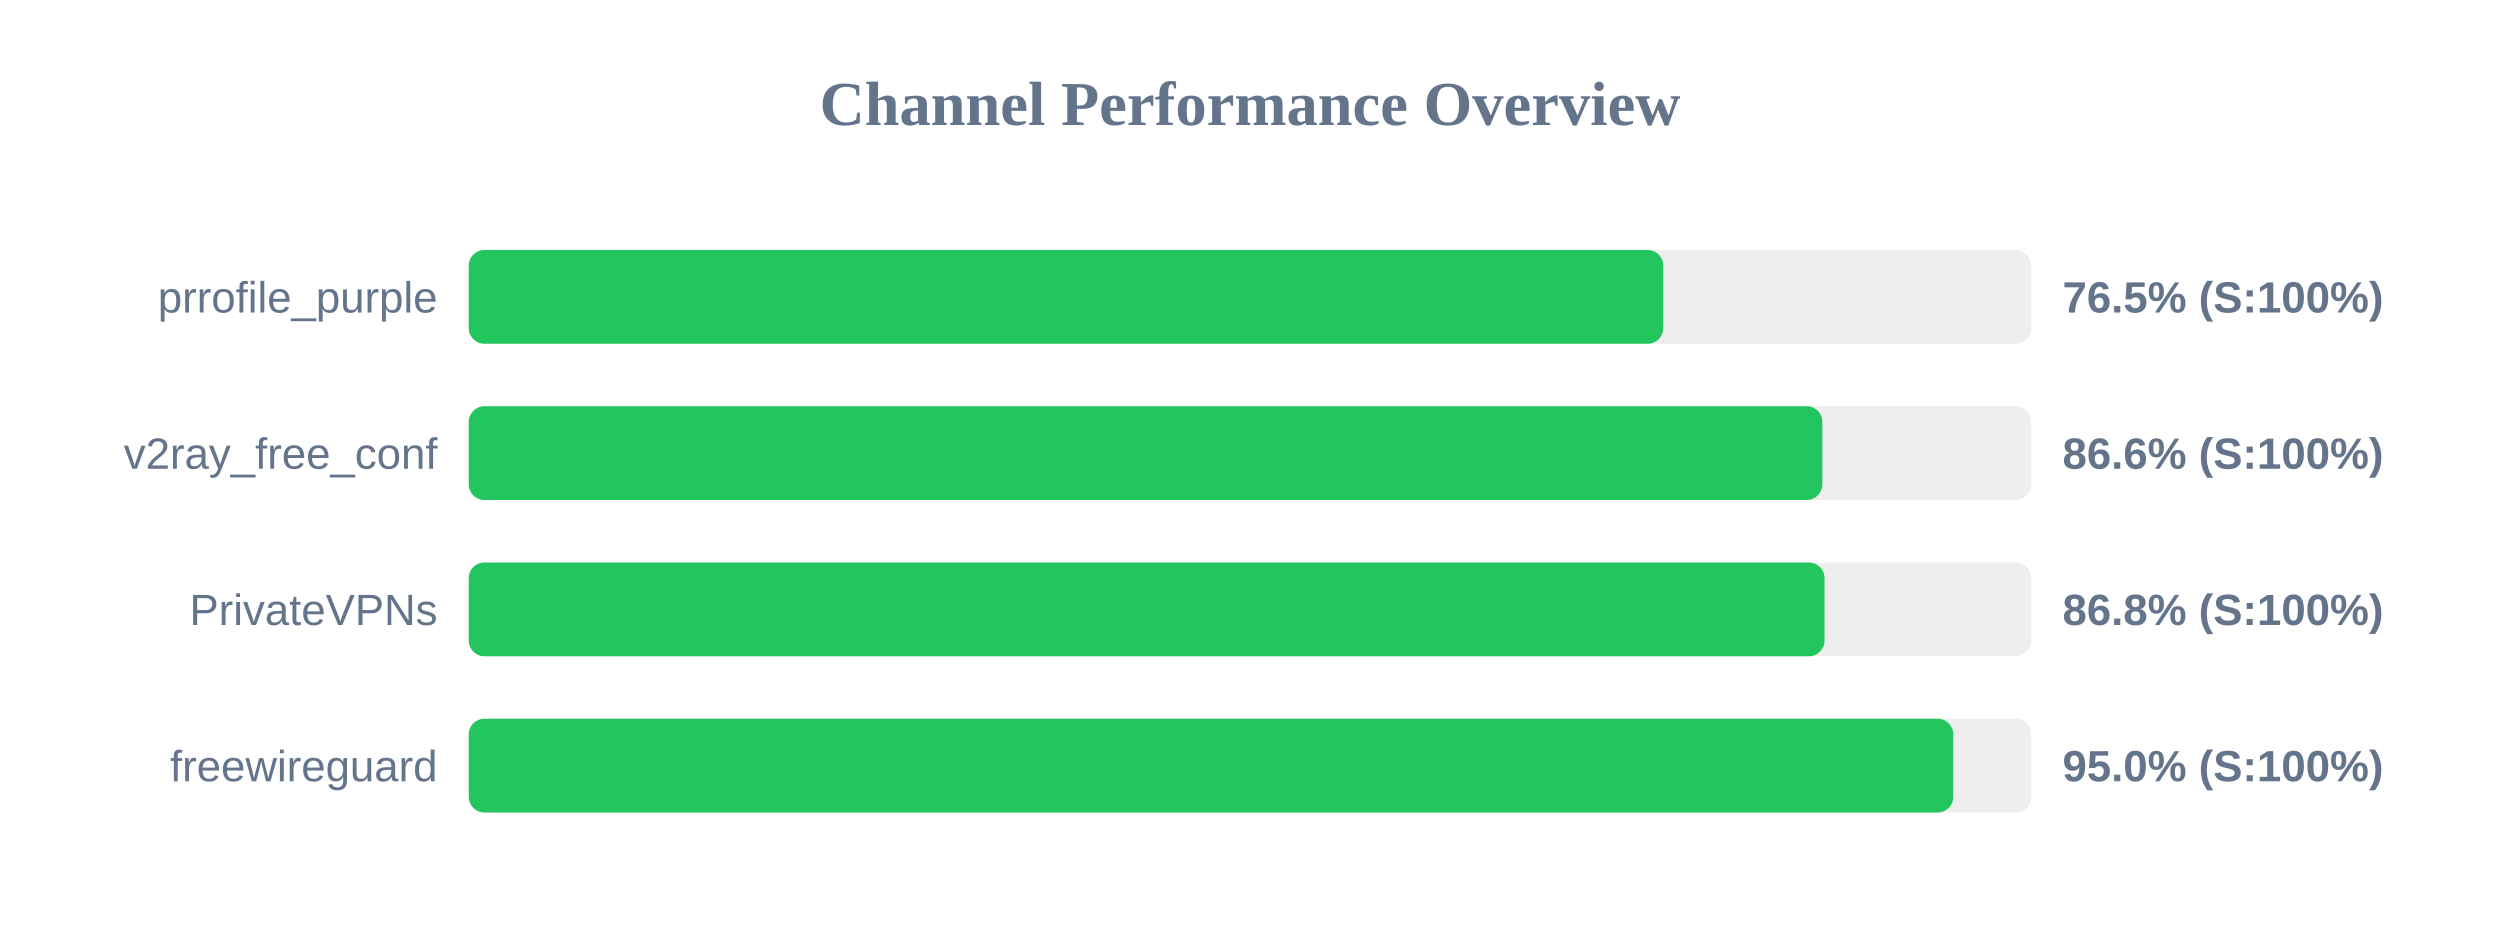
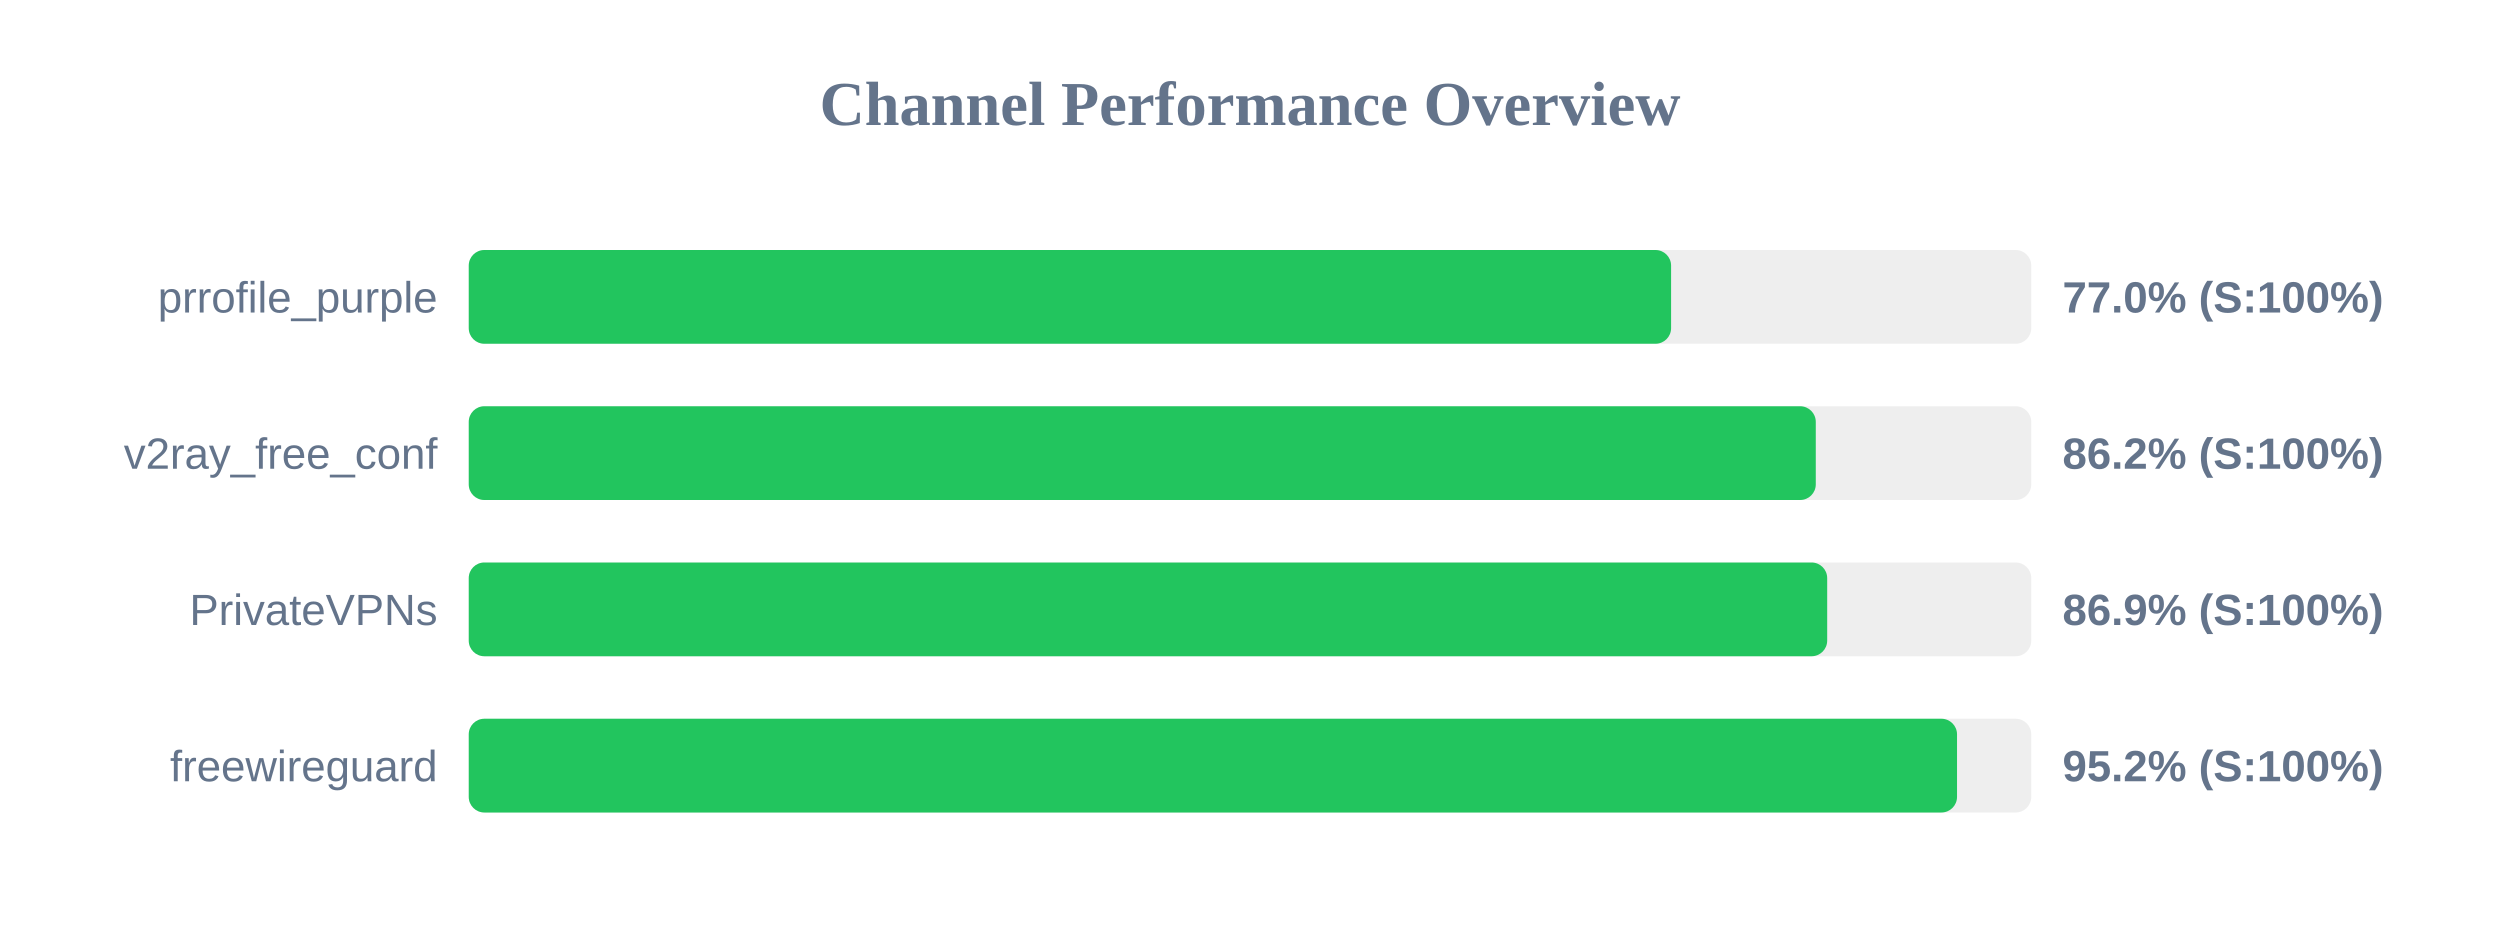
<svg xmlns="http://www.w3.org/2000/svg" width="800" height="300" version="1.1">
  <style>
        .row { font: 14px Arial; fill: #64748b; }
        .score { font: bold 14px Arial; fill: #64748b; }
    </style>
  <text x="400" y="40" text-anchor="middle" font-size="20px" font-weight="bold" fill="#64748b">Channel Performance Overview</text>
  <rect x="150" y="80" width="500" height="30" fill="#eee" rx="5" />
-   <rect x="150" y="80" width="382.25" height="30" fill="#22c55e" rx="5" />
+   <rect x="150" y="80" width="384.75" height="30" fill="#22c55e" rx="5" />
  <text x="140" y="100" text-anchor="end" class="row">prrofile_purple</text>
-   <text x="660" y="100" text-anchor="start" class="score">76.5% (S:100%)</text>
+   <text x="660" y="100" text-anchor="start" class="score">77.0% (S:100%)</text>
  <rect x="150" y="130" width="500" height="30" fill="#eee" rx="5" />
-   <rect x="150" y="130" width="433.15" height="30" fill="#22c55e" rx="5" />
+   <rect x="150" y="130" width="431.05" height="30" fill="#22c55e" rx="5" />
  <text x="140" y="150" text-anchor="end" class="row">v2ray_free_conf</text>
-   <text x="660" y="150" text-anchor="start" class="score">86.6% (S:100%)</text>
+   <text x="660" y="150" text-anchor="start" class="score">86.2% (S:100%)</text>
  <rect x="150" y="180" width="500" height="30" fill="#eee" rx="5" />
-   <rect x="150" y="180" width="433.85" height="30" fill="#22c55e" rx="5" />
+   <rect x="150" y="180" width="434.7" height="30" fill="#22c55e" rx="5" />
  <text x="140" y="200" text-anchor="end" class="row">PrivateVPNs</text>
-   <text x="660" y="200" text-anchor="start" class="score">86.8% (S:100%)</text>
+   <text x="660" y="200" text-anchor="start" class="score">86.9% (S:100%)</text>
  <rect x="150" y="230" width="500" height="30" fill="#eee" rx="5" />
-   <rect x="150" y="230" width="475.05" height="30" fill="#22c55e" rx="5" />
+   <rect x="150" y="230" width="476.25" height="30" fill="#22c55e" rx="5" />
  <text x="140" y="250" text-anchor="end" class="row">freewireguard</text>
-   <text x="660" y="250" text-anchor="start" class="score">95.0% (S:100%)</text>
+   <text x="660" y="250" text-anchor="start" class="score">95.2% (S:100%)</text>
</svg>
